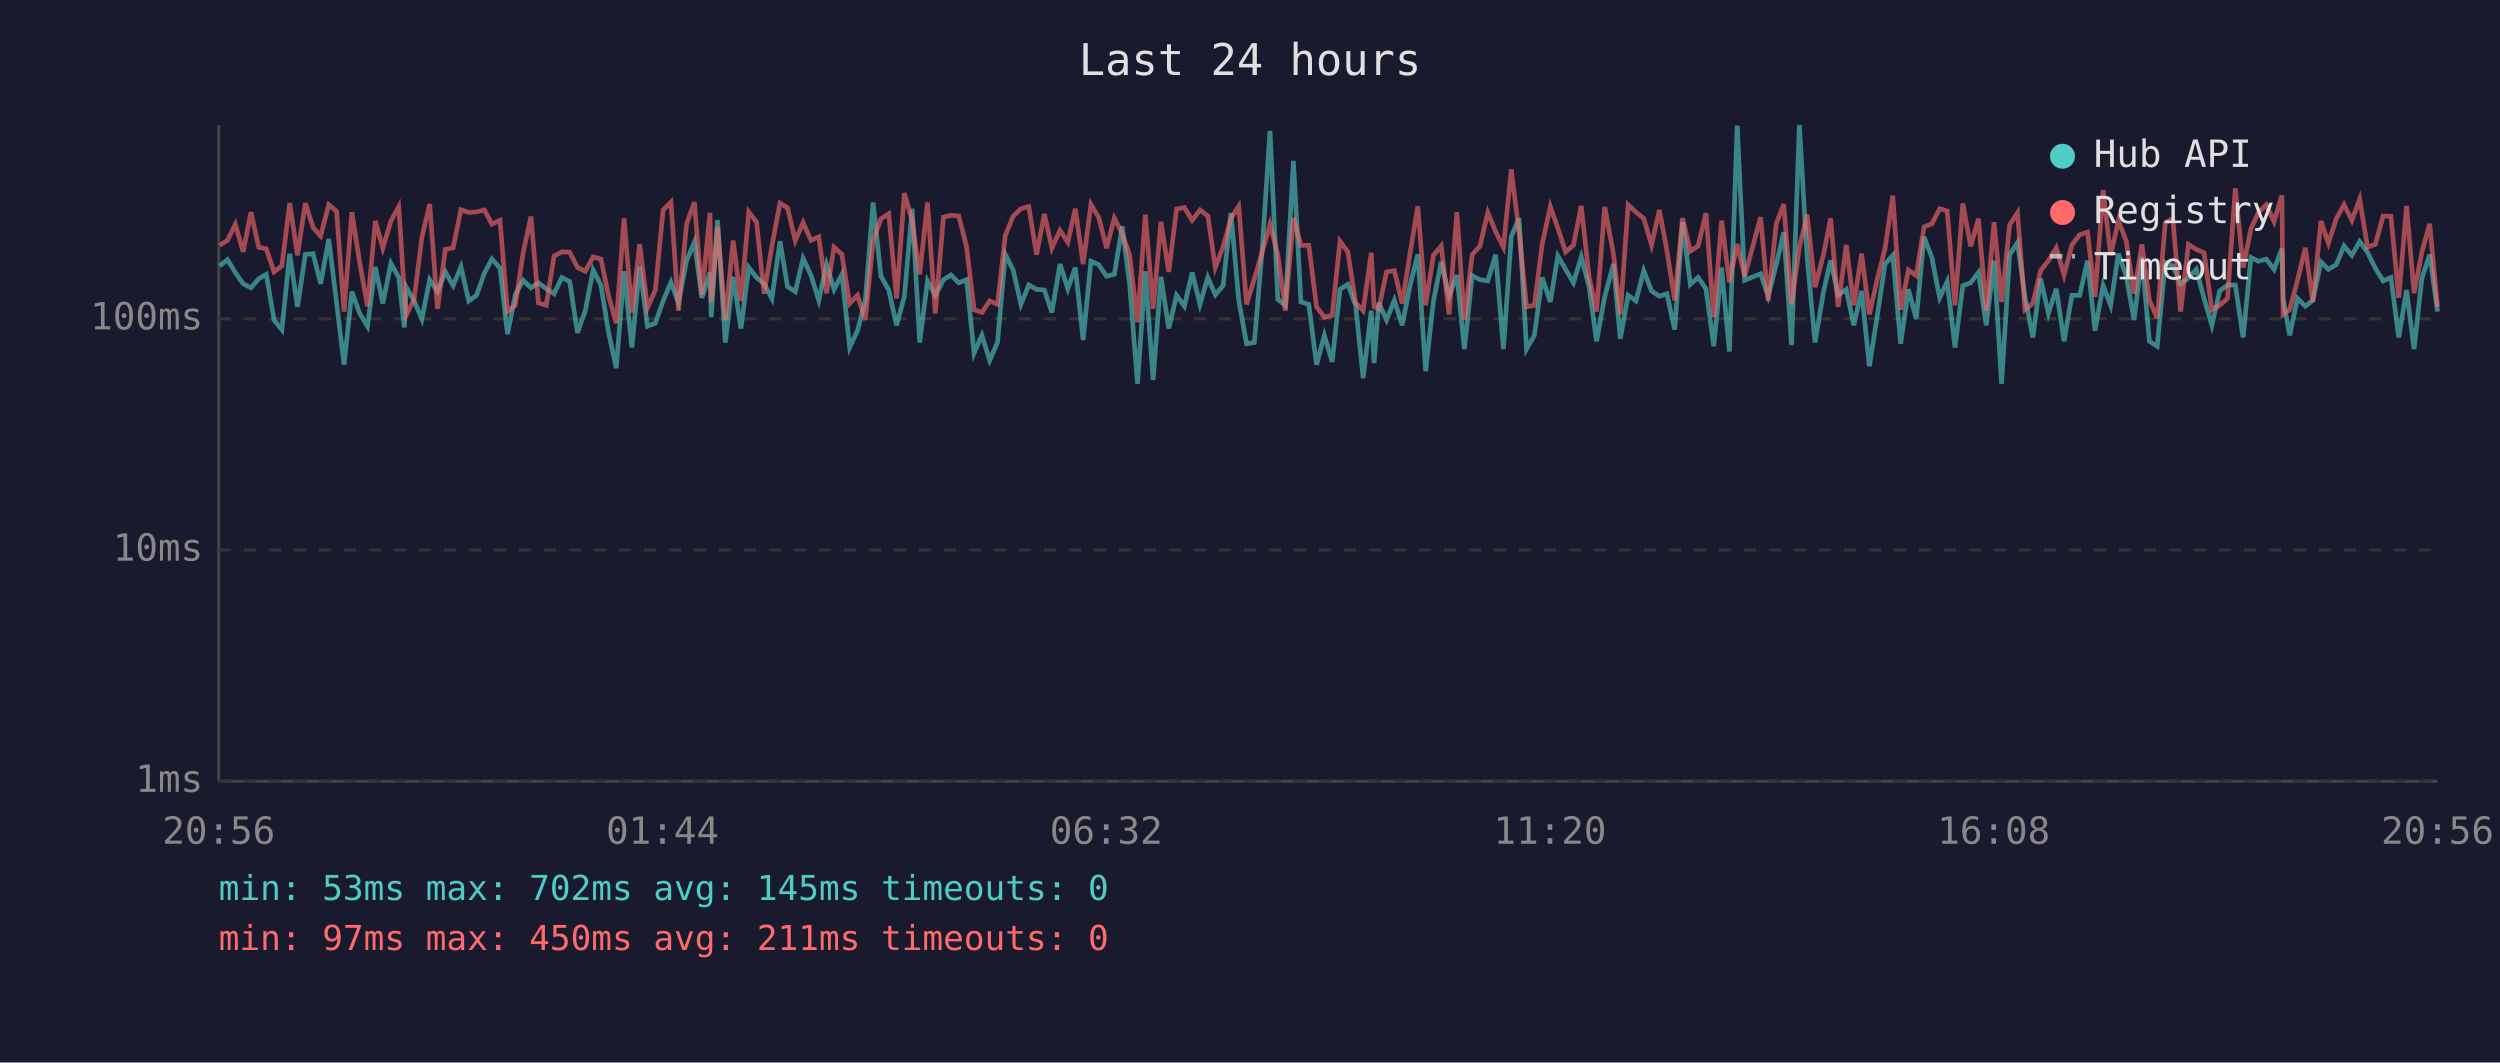
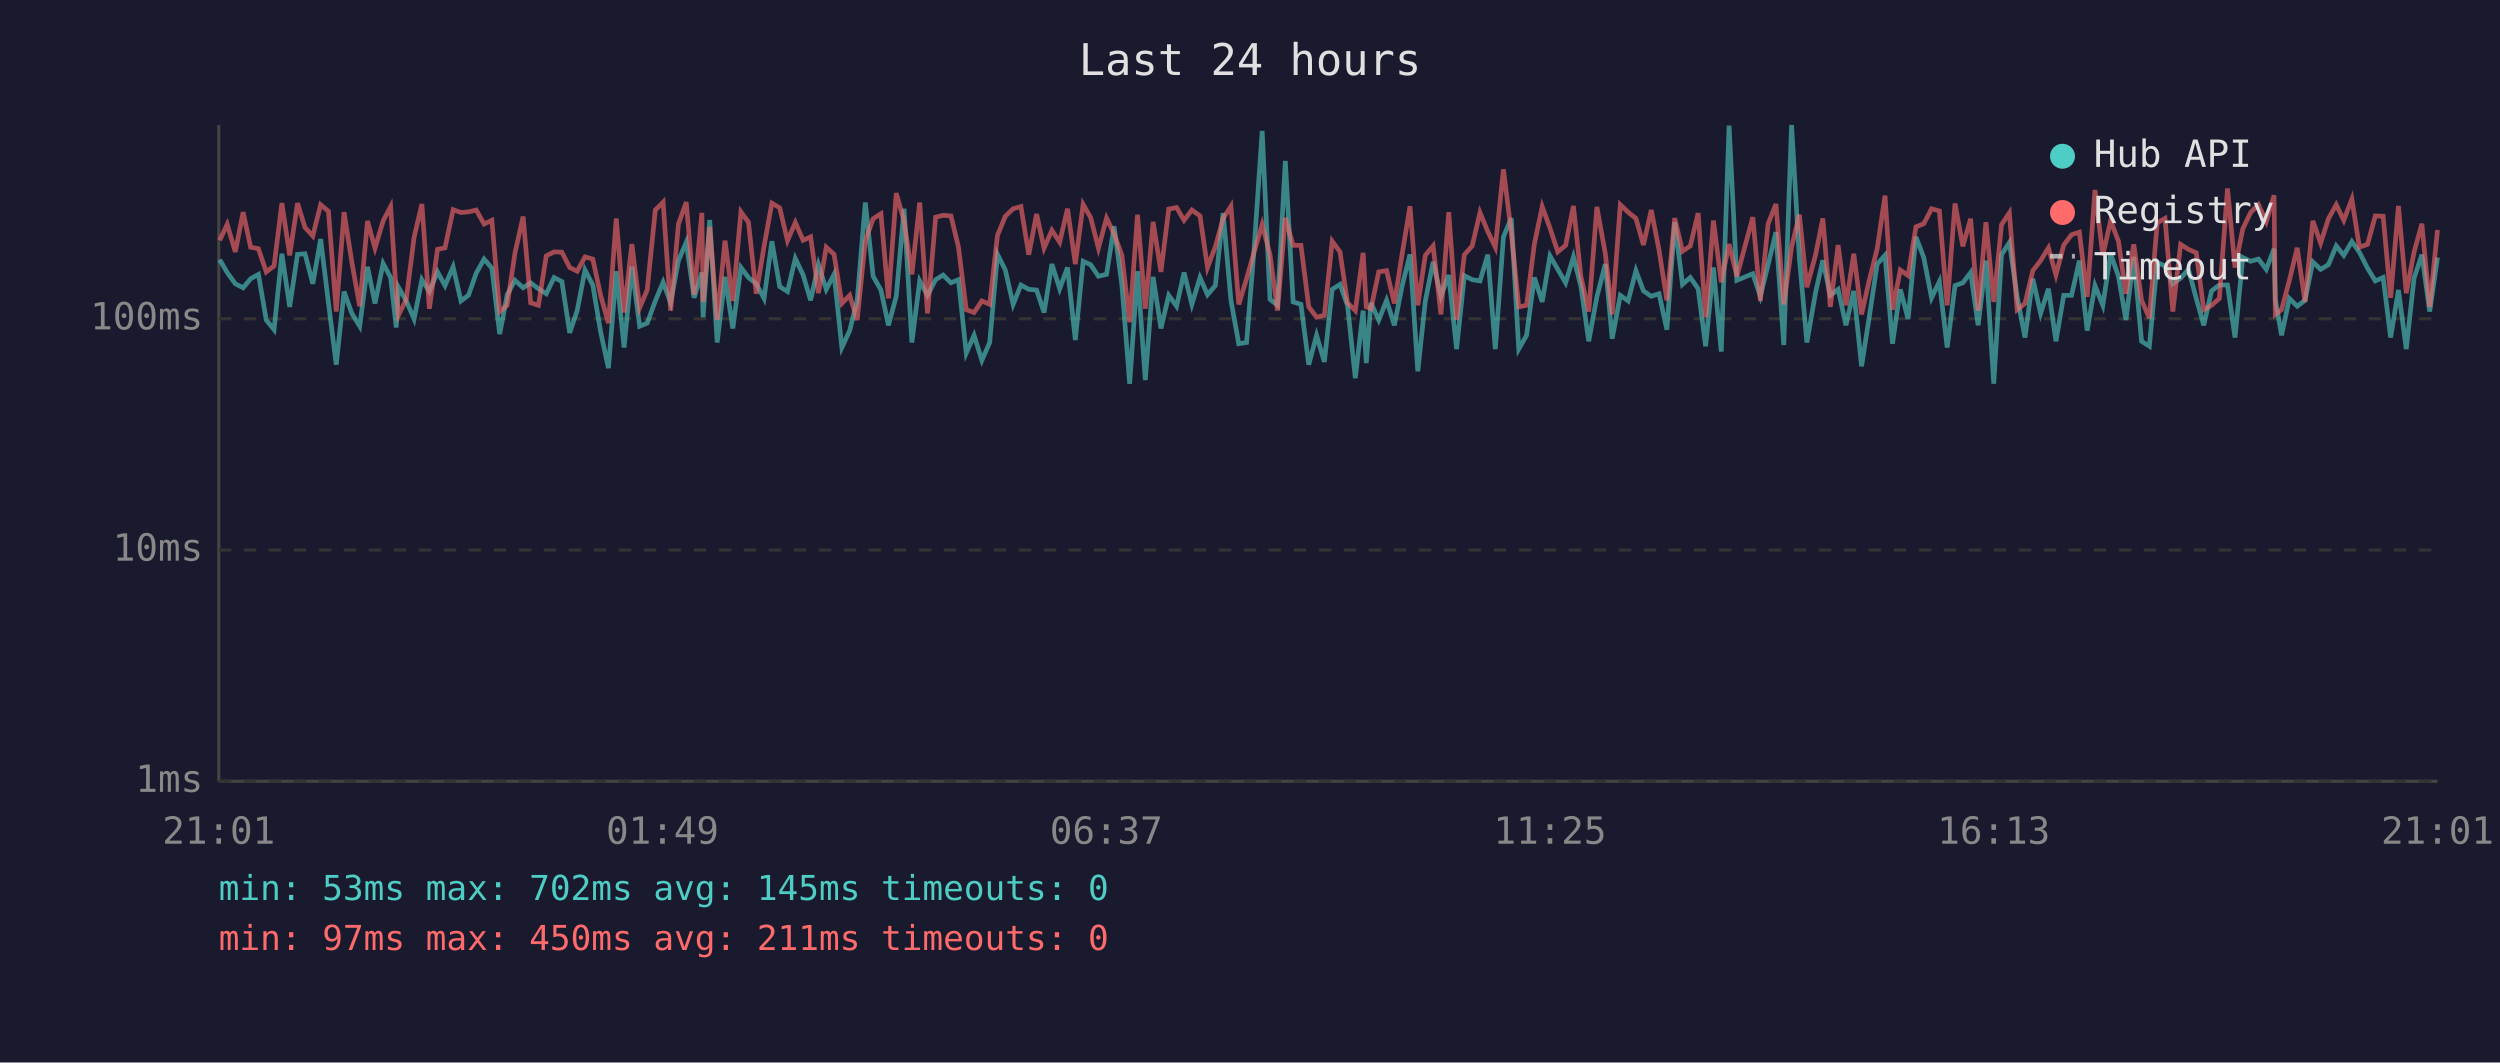
<svg xmlns="http://www.w3.org/2000/svg" viewBox="0 0 800 340" font-family="monospace" font-size="12">
  <rect width="800" height="340" fill="#1a1a2e" />
  <text x="400" y="24" fill="#e0e0e0" font-size="14" text-anchor="middle">Last 24 hours</text>
  <line x1="70" y1="40" x2="70" y2="250" stroke="#444" stroke-width="1" />
  <line x1="70" y1="250" x2="780" y2="250" stroke="#444" stroke-width="1" />
  <line x1="70" y1="250" x2="780" y2="250" stroke="#333" stroke-width="1" stroke-dasharray="4" />
  <text x="65" y="250" fill="#888" text-anchor="end" dominant-baseline="middle">1ms</text>
  <line x1="70" y1="176" x2="780" y2="176" stroke="#333" stroke-width="1" stroke-dasharray="4" />
  <text x="65" y="176" fill="#888" text-anchor="end" dominant-baseline="middle">10ms</text>
  <line x1="70" y1="102" x2="780" y2="102" stroke="#333" stroke-width="1" stroke-dasharray="4" />
  <text x="65" y="102" fill="#888" text-anchor="end" dominant-baseline="middle">100ms</text>
-   <text x="70" y="270" fill="#888" text-anchor="middle">20:56</text>
-   <text x="212" y="270" fill="#888" text-anchor="middle">01:44</text>
-   <text x="354" y="270" fill="#888" text-anchor="middle">06:32</text>
-   <text x="496" y="270" fill="#888" text-anchor="middle">11:20</text>
-   <text x="638" y="270" fill="#888" text-anchor="middle">16:08</text>
-   <text x="780" y="270" fill="#888" text-anchor="middle">20:56</text>
-   <polyline points="70.3,85.1 72.8,83.1 75.3,87.2 77.8,90.8 80.3,92.1 82.8,89.2 85.2,87.8 87.7,102.4 90.2,105.5 92.7,81.2 95.2,98.2 97.7,81.4 100.2,81.2 102.6,90.8 105.2,76.5 107.7,96.9 110.1,116.7 112.6,93.3 115.1,100.3 117.6,104.4 120.1,85.4 122.5,97.1 125.1,84.3 127.6,88.8 129.4,104.8 130.0,91.9 132.5,96.3 135.0,102.1 137.5,89.5 140.0,93.3 142.5,87.0 145.0,91.4 147.5,85.4 150.0,96.3 152.5,94.5 155.0,87.4 157.4,82.9 160.0,85.8 162.4,106.9 164.9,94.3 167.4,89.7 169.9,92.1 172.3,90.5 174.8,92.4 177.3,94.0 179.8,88.8 182.3,90.1 184.8,106.5 187.3,99.4 189.8,86.4 192.3,91.2 194.7,106.2 197.2,117.8 199.7,86.8 202.2,111.2 204.7,85.3 207.2,104.4 209.7,103.4 212.2,96.3 214.7,90.3 217.1,96.9 219.7,83.4 222.2,77.5 224.6,95.3 227.2,87.2 227.6,101.5 229.6,70.4 232.1,109.6 234.6,88.6 237.1,105.1 239.6,85.6 242.1,88.8 244.5,90.8 247.0,95.5 249.6,77.2 252.0,91.7 254.5,93.3 257.0,82.7 259.5,88.0 262.0,96.1 264.5,84.7 266.9,92.6 269.4,87.8 271.9,111.2 274.4,105.8 276.9,96.1 279.4,64.8 281.9,88.4 284.4,92.8 286.9,104.1 289.4,94.8 291.9,66.8 294.3,109.6 296.8,89.9 299.3,94.5 301.9,89.5 304.3,88.0 306.8,90.5 309.3,89.5 311.7,113.0 314.2,107.3 316.7,115.3 319.2,109.6 321.7,81.4 324.2,86.4 326.7,97.4 329.2,91.2 331.7,92.6 334.2,92.8 336.6,100.0 339.2,84.5 341.7,92.4 344.1,85.6 346.6,108.8 349.1,83.6 351.6,84.7 354.1,88.4 356.6,87.8 359.1,72.4 361.5,91.2 364.0,122.8 366.5,86.8 369.0,121.6 371.5,88.6 374.0,105.1 376.5,94.5 379.0,98.0 381.5,87.2 384.0,97.4 386.5,88.8 388.9,94.3 391.4,91.4 393.9,68.2 396.4,96.1 398.9,110.0 401.4,109.6 403.9,79.8 406.4,41.9 408.9,95.8 411.3,97.7 413.9,51.5 416.3,96.6 418.8,97.4 421.3,116.7 423.8,107.3 426.3,115.8 428.8,92.6 431.3,91.0 433.8,97.7 436.2,121.0 438.8,99.4 439.7,116.2 441.2,96.9 443.7,102.4 446.2,96.1 448.7,104.1 451.2,91.4 453.7,81.4 456.2,118.8 458.7,96.3 461.2,83.8 463.7,94.8 466.2,88.0 468.6,111.7 471.1,88.2 473.6,89.5 476.1,89.9 478.6,81.5 481.1,111.7 483.6,75.8 486.1,69.8 488.5,111.7 491.0,107.3 493.5,88.8 496.1,96.6 498.5,81.9 501.0,86.2 503.5,90.5 506.0,82.2 508.5,91.7 510.9,109.2 513.5,95.0 516.3,84.5 518.5,108.4 521.0,94.5 523.5,96.3 526.0,86.6 528.5,93.1 531.0,94.8 533.4,94.0 535.9,105.5 538.4,71.1 540.9,91.0 543.4,88.8 545.9,92.4 548.4,110.8 550.9,85.6 553.4,112.5 555.9,40.2 558.3,89.7 563.4,87.6 565.8,94.8 568.4,84.7 570.8,74.3 573.3,110.4 575.8,40.0 578.3,82.6 580.8,109.6 583.5,93.5 585.8,83.3 588.2,94.5 590.8,92.6 593.2,104.1 595.7,93.1 598.2,117.2 600.7,101.2 603.2,84.5 605.7,81.7 608.2,110.0 610.7,92.6 613.2,102.1 615.7,75.8 618.2,82.4 620.7,95.3 623.1,90.1 625.6,111.2 628.1,91.4 630.6,90.5 633.1,87.2 635.6,104.1 638.1,83.4 640.5,122.8 643.1,81.5 645.6,77.6 648.0,95.0 650.5,108.0 653.0,89.2 655.5,100.3 658.0,92.4 660.5,109.2 663.0,94.5 665.5,94.5 668.0,83.4 670.4,105.8 673.0,91.4 675.4,97.7 677.9,81.2 680.4,88.4 682.9,102.4 685.4,82.2 687.8,109.2 690.3,110.8 692.9,84.0 695.3,85.1 697.8,90.8 700.3,89.0 702.8,86.2 705.3,95.5 707.8,104.1 710.3,93.1 712.8,91.2 715.3,91.2 717.8,108.0 720.3,82.4 722.7,83.6 725.2,82.9 727.7,86.2 730.2,79.6 730.6,95.8 732.7,107.3 735.2,95.5 737.7,98.0 740.1,96.1 742.7,83.8 745.1,86.2 747.6,84.7 750.1,78.7 752.6,81.7 755.1,77.3 757.6,80.7 760.1,85.8 762.6,89.9 765.1,88.8 767.6,108.0 770.1,92.8 772.5,111.7 775.0,89.0 777.5,81.5 780.0,99.7" fill="none" stroke="#4ecdc4" stroke-width="1.5" opacity="0.6" />
-   <polyline points="70.3,78.5 72.8,76.9 75.3,71.8 77.8,80.6 80.3,67.9 82.8,79.1 85.2,79.6 87.7,87.0 90.2,85.1 92.7,65.0 95.2,81.7 97.7,65.0 100.2,72.8 102.6,75.5 105.2,65.5 107.7,67.6 110.1,99.7 112.6,67.9 115.1,84.0 117.6,98.0 120.1,70.7 122.5,79.4 125.1,70.7 127.6,66.1 129.4,94.0 130.0,100.9 132.5,95.8 135.0,76.0 137.5,65.3 140.0,98.8 142.5,79.8 145.0,79.3 147.5,67.1 150.0,68.0 152.5,67.8 155.0,67.2 157.4,71.7 160.0,70.5 162.4,99.7 164.9,97.7 167.4,80.9 169.9,69.3 172.3,96.9 174.8,97.7 177.3,81.9 179.8,80.6 182.3,80.7 184.8,85.6 187.3,86.8 189.8,82.2 192.3,82.9 194.7,94.5 197.2,103.4 199.7,69.9 202.2,100.0 204.7,78.1 207.2,98.5 209.7,92.8 212.2,67.2 214.7,64.7 217.1,99.4 219.7,71.7 222.2,64.7 224.6,94.3 227.2,68.1 227.6,96.6 229.6,72.6 232.1,102.4 234.6,77.0 237.1,96.3 239.6,67.8 242.1,71.1 244.5,94.0 247.0,78.8 249.6,65.0 252.0,66.5 254.5,77.0 257.0,71.2 259.5,76.9 262.0,75.8 264.5,93.8 266.9,79.1 269.4,81.4 271.9,97.1 274.4,94.5 276.9,102.4 279.4,77.0 281.9,70.0 284.4,68.4 286.9,95.5 289.4,61.8 291.9,70.7 294.3,87.8 296.8,64.8 299.3,100.3 301.9,69.5 304.3,68.9 306.8,69.1 309.3,79.0 311.7,99.1 314.2,100.0 316.7,96.3 319.2,97.4 321.7,75.3 324.2,69.2 326.7,66.8 329.2,66.1 331.7,81.5 334.2,68.5 336.6,79.4 339.2,73.7 341.7,77.5 344.1,66.8 346.6,84.5 349.1,65.4 351.6,69.6 354.1,79.4 356.6,69.8 359.1,74.8 361.5,81.7 364.0,103.1 366.5,68.7 369.0,98.8 371.5,71.0 374.0,87.0 376.5,66.9 379.0,66.4 381.5,70.5 384.0,67.2 386.5,69.1 388.9,85.6 391.4,79.0 393.9,69.9 396.4,66.0 398.9,97.4 401.4,89.2 403.9,80.7 406.4,71.8 408.9,81.5 411.3,99.4 413.9,69.7 416.3,78.5 418.8,78.5 421.3,98.2 423.8,101.5 426.3,100.9 428.8,77.2 431.3,80.6 433.8,96.9 436.2,99.4 438.8,80.9 439.7,98.2 441.2,98.8 443.7,87.0 446.2,86.6 448.7,97.1 451.2,81.2 453.7,66.0 456.2,97.7 458.7,81.7 461.2,78.7 463.7,100.6 466.2,67.9 468.6,102.4 471.1,81.5 473.6,78.7 476.1,68.0 478.6,74.1 481.1,79.1 483.6,54.2 486.1,74.3 488.5,98.2 491.0,97.7 493.5,78.1 496.1,66.1 498.5,73.0 501.0,80.6 503.5,78.5 506.0,65.9 508.5,88.6 510.9,99.7 513.5,66.2 516.3,81.2 518.5,100.6 521.0,65.5 523.5,67.9 526.0,69.9 528.5,78.4 531.0,67.2 533.4,80.1 535.9,96.1 538.4,69.8 540.9,80.4 543.4,78.7 545.9,68.2 548.4,101.5 550.9,70.6 553.4,90.3 555.9,78.1 558.3,88.4 563.4,69.5 565.8,96.3 568.4,71.6 570.8,65.3 573.3,97.4 575.8,79.1 578.3,68.7 580.8,91.9 583.5,81.5 585.8,69.9 588.2,98.2 590.8,78.4 593.2,97.7 595.7,81.2 598.2,100.6 600.7,89.5 603.2,79.6 605.7,62.6 608.2,99.1 610.7,86.4 613.2,88.2 615.7,72.6 618.2,71.6 620.7,66.8 623.1,67.5 625.6,97.7 628.1,65.1 630.6,78.8 633.1,70.0 635.6,99.4 638.1,71.1 640.5,96.6 643.1,71.9 645.6,68.1 648.0,99.1 650.5,97.1 653.0,86.6 655.5,83.4 658.0,79.3 660.5,88.0 663.0,78.4 665.5,75.1 668.0,74.3 670.4,95.0 673.0,60.8 675.4,81.7 677.9,70.6 680.4,77.2 682.9,94.0 685.4,78.2 687.8,96.1 690.3,101.8 692.9,71.3 695.3,69.9 697.8,99.7 700.3,78.2 702.8,79.8 705.3,80.9 707.8,99.1 710.3,97.7 712.8,95.5 715.3,60.3 717.8,85.6 720.3,73.2 722.7,68.0 725.2,65.5 727.7,70.9 730.2,62.5 730.6,100.6 732.7,99.1 735.2,89.7 737.7,79.3 740.1,96.6 742.7,70.7 745.1,77.8 747.6,70.0 750.1,65.5 752.6,70.5 755.1,63.7 757.6,79.1 760.1,78.2 762.6,69.1 765.1,69.2 767.6,95.3 770.1,65.9 772.5,93.8 775.0,80.7 777.5,71.6 780.0,98.2" fill="none" stroke="#ff6b6b" stroke-width="1.5" opacity="0.6" />
+   <text x="70" y="270" fill="#888" text-anchor="middle">21:01</text>
+   <text x="212" y="270" fill="#888" text-anchor="middle">01:49</text>
+   <text x="354" y="270" fill="#888" text-anchor="middle">06:37</text>
+   <text x="496" y="270" fill="#888" text-anchor="middle">11:25</text>
+   <text x="638" y="270" fill="#888" text-anchor="middle">16:13</text>
+   <text x="780" y="270" fill="#888" text-anchor="middle">21:01</text>
+   <polyline points="70.3,83.1 72.7,87.2 75.3,90.8 77.8,92.1 80.2,89.2 82.7,87.8 85.2,102.4 87.7,105.5 90.2,81.2 92.7,98.2 95.2,81.4 97.6,81.2 100.1,90.8 102.6,76.5 105.1,96.9 107.6,116.7 110.1,93.3 112.6,100.3 115.1,104.4 117.6,85.4 120.0,97.1 122.6,84.3 125.0,88.8 126.8,104.8 127.5,91.9 130.0,96.3 132.5,102.1 135.0,89.5 137.4,93.3 140.0,87.0 142.4,91.4 145.0,85.4 147.5,96.3 149.9,94.5 152.4,87.4 154.9,82.9 157.4,85.8 159.9,106.9 162.3,94.3 164.8,89.7 167.4,92.1 169.8,90.5 172.3,92.4 174.8,94.0 177.3,88.8 179.8,90.1 182.3,106.5 184.7,99.4 187.2,86.4 189.7,91.2 192.2,106.2 194.7,117.8 197.2,86.8 199.7,111.2 202.2,85.3 204.7,104.4 207.1,103.4 209.7,96.3 212.2,90.3 214.6,96.9 217.1,83.4 219.6,77.5 222.1,95.3 224.6,87.2 225.0,101.5 227.1,70.4 229.5,109.6 232.0,88.6 234.5,105.1 237.1,85.6 239.5,88.8 242.0,90.8 244.5,95.5 247.0,77.2 249.5,91.7 252.0,93.3 254.5,82.7 257.0,88.0 259.4,96.1 261.9,84.7 264.4,92.6 266.9,87.8 269.4,111.2 271.9,105.8 274.3,96.1 276.9,64.8 279.4,88.4 281.9,92.8 284.3,104.1 286.8,94.8 289.3,66.8 291.8,109.6 294.3,89.9 296.8,94.5 299.4,89.5 301.8,88.0 304.3,90.5 306.7,89.5 309.2,113.0 311.7,107.3 314.2,115.3 316.7,109.6 319.2,81.4 321.7,86.4 324.2,97.4 326.7,91.2 329.2,92.6 331.7,92.8 334.1,100.0 336.6,84.5 339.1,92.4 341.6,85.6 344.1,108.8 346.6,83.6 349.0,84.7 351.5,88.4 354.1,87.8 356.5,72.4 359.0,91.2 361.5,122.8 364.0,86.8 366.5,121.6 369.0,88.6 371.5,105.1 374.0,94.5 376.5,98.0 378.9,87.2 381.4,97.4 384.0,88.8 386.4,94.3 388.9,91.4 391.4,68.2 393.9,96.1 396.4,110.0 398.9,109.6 401.3,79.8 403.9,41.9 406.4,95.8 408.8,97.7 411.3,51.5 413.8,96.6 416.3,97.4 418.8,116.7 421.3,107.3 423.8,115.8 426.3,92.6 428.8,91.0 431.2,97.7 433.7,121.0 436.2,99.4 437.2,116.2 438.7,96.9 441.2,102.4 443.7,96.1 446.2,104.1 448.7,91.4 451.2,81.4 453.7,118.8 456.1,96.3 458.6,83.8 461.1,94.8 463.6,88.0 466.1,111.7 468.6,88.2 471.1,89.5 473.6,89.9 476.1,81.5 478.5,111.7 481.1,75.8 483.6,69.8 486.0,111.7 488.5,107.3 491.0,88.8 493.5,96.6 496.0,81.9 498.5,86.2 501.0,90.5 503.5,82.2 505.9,91.7 508.4,109.2 511.0,95.0 513.7,84.5 515.9,108.4 518.5,94.5 521.0,96.3 523.5,86.6 525.9,93.1 528.4,94.8 530.9,94.0 533.4,105.5 535.9,71.1 538.4,91.0 540.9,88.8 543.4,92.4 545.8,110.8 548.3,85.6 550.8,112.5 553.3,40.2 555.8,89.7 560.9,87.6 563.3,94.8 565.8,84.7 568.3,74.3 570.8,110.4 573.3,40.0 575.8,82.6 578.2,109.6 581.0,93.5 583.3,83.3 585.7,94.5 588.2,92.6 590.7,104.1 593.2,93.1 595.7,117.2 598.2,101.2 600.7,84.5 603.2,81.7 605.6,110.0 608.1,92.6 610.6,102.1 613.1,75.8 615.6,82.4 618.1,95.3 620.6,90.1 623.1,111.2 625.6,91.4 628.1,90.5 630.6,87.2 633.0,104.1 635.5,83.4 638.0,122.8 640.5,81.5 643.0,77.6 645.5,95.0 648.0,108.0 650.5,89.2 653.0,100.3 655.5,92.4 657.9,109.2 660.4,94.5 662.9,94.5 665.4,83.4 667.9,105.8 670.4,91.4 672.9,97.7 675.4,81.2 677.9,88.4 680.3,102.4 682.8,82.2 685.3,109.2 687.8,110.8 690.3,84.0 692.8,85.1 695.3,90.8 697.8,89.0 700.3,86.2 702.8,95.5 705.2,104.1 707.7,93.1 710.2,91.2 712.8,91.2 715.2,108.0 717.7,82.4 720.2,83.6 722.7,82.9 725.2,86.2 727.7,79.6 728.1,95.8 730.1,107.3 732.6,95.5 735.1,98.0 737.6,96.1 740.1,83.8 742.6,86.2 745.1,84.7 747.6,78.7 750.0,81.7 752.6,77.3 755.0,80.7 757.6,85.8 760.1,89.9 762.6,88.8 765.0,108.0 767.5,92.8 770.0,111.7 772.5,89.0 775.0,81.5 777.5,99.7 780.0,82.4" fill="none" stroke="#4ecdc4" stroke-width="1.5" opacity="0.6" />
+   <polyline points="70.3,76.9 72.7,71.8 75.3,80.6 77.8,67.9 80.2,79.1 82.7,79.6 85.2,87.0 87.7,85.1 90.2,65.0 92.7,81.7 95.2,65.0 97.6,72.8 100.1,75.5 102.6,65.5 105.1,67.6 107.6,99.7 110.1,67.9 112.6,84.0 115.1,98.0 117.6,70.7 120.0,79.4 122.6,70.7 125.0,66.1 126.8,94.0 127.5,100.9 130.0,95.8 132.5,76.0 135.0,65.3 137.4,98.8 140.0,79.8 142.4,79.3 145.0,67.1 147.5,68.0 149.9,67.8 152.4,67.2 154.9,71.7 157.4,70.5 159.9,99.7 162.3,97.7 164.8,80.9 167.4,69.3 169.8,96.9 172.3,97.7 174.8,81.9 177.3,80.6 179.8,80.7 182.3,85.6 184.7,86.8 187.2,82.2 189.7,82.9 192.2,94.5 194.7,103.4 197.2,69.9 199.7,100.0 202.2,78.1 204.7,98.5 207.1,92.8 209.7,67.2 212.2,64.7 214.6,99.4 217.1,71.7 219.6,64.7 222.1,94.3 224.6,68.1 225.0,96.6 227.1,72.6 229.5,102.4 232.0,77.0 234.5,96.3 237.1,67.8 239.5,71.1 242.0,94.0 244.5,78.8 247.0,65.0 249.5,66.5 252.0,77.0 254.5,71.2 257.0,76.9 259.4,75.8 261.9,93.8 264.4,79.1 266.9,81.4 269.4,97.1 271.9,94.5 274.3,102.4 276.9,77.0 279.4,70.0 281.9,68.4 284.3,95.5 286.8,61.8 289.3,70.7 291.8,87.8 294.3,64.8 296.8,100.3 299.4,69.5 301.8,68.9 304.3,69.1 306.7,79.0 309.2,99.1 311.7,100.0 314.2,96.3 316.7,97.4 319.2,75.3 321.7,69.2 324.2,66.8 326.7,66.1 329.2,81.5 331.7,68.5 334.1,79.4 336.6,73.7 339.1,77.5 341.6,66.8 344.1,84.5 346.6,65.4 349.0,69.6 351.5,79.4 354.1,69.8 356.5,74.8 359.0,81.7 361.5,103.1 364.0,68.7 366.5,98.8 369.0,71.0 371.5,87.0 374.0,66.9 376.5,66.4 378.9,70.5 381.4,67.2 384.0,69.1 386.4,85.6 388.9,79.0 391.4,69.9 393.9,66.0 396.4,97.4 398.9,89.2 401.3,80.7 403.9,71.8 406.4,81.5 408.8,99.4 411.3,69.7 413.8,78.5 416.3,78.5 418.8,98.2 421.3,101.5 423.8,100.9 426.3,77.2 428.8,80.6 431.2,96.9 433.7,99.4 436.2,80.9 437.2,98.2 438.7,98.8 441.2,87.0 443.7,86.6 446.2,97.1 448.7,81.2 451.2,66.0 453.7,97.7 456.1,81.7 458.6,78.7 461.1,100.6 463.6,67.9 466.1,102.4 468.6,81.5 471.1,78.7 473.6,68.0 476.1,74.1 478.5,79.1 481.1,54.2 483.6,74.3 486.0,98.2 488.5,97.7 491.0,78.1 493.5,66.1 496.0,73.0 498.5,80.6 501.0,78.5 503.5,65.9 505.9,88.6 508.4,99.7 511.0,66.2 513.7,81.2 515.9,100.6 518.5,65.5 521.0,67.9 523.5,69.9 525.9,78.4 528.4,67.2 530.9,80.1 533.4,96.1 535.9,69.8 538.4,80.4 540.9,78.7 543.4,68.2 545.8,101.5 548.3,70.6 550.8,90.3 553.3,78.1 555.8,88.4 560.9,69.5 563.3,96.3 565.8,71.6 568.3,65.3 570.8,97.4 573.3,79.1 575.8,68.7 578.2,91.9 581.0,81.5 583.3,69.9 585.7,98.2 588.2,78.4 590.7,97.7 593.2,81.2 595.7,100.6 598.2,89.5 600.7,79.6 603.2,62.6 605.6,99.1 608.1,86.4 610.6,88.2 613.1,72.6 615.6,71.6 618.1,66.8 620.6,67.5 623.1,97.7 625.6,65.1 628.1,78.8 630.6,70.0 633.0,99.4 635.5,71.1 638.0,96.6 640.5,71.9 643.0,68.1 645.5,99.1 648.0,97.1 650.5,86.6 653.0,83.4 655.5,79.3 657.9,88.0 660.4,78.4 662.9,75.1 665.4,74.3 667.9,95.0 670.4,60.8 672.9,81.7 675.4,70.6 677.9,77.2 680.3,94.0 682.8,78.2 685.3,96.1 687.8,101.8 690.3,71.3 692.8,69.9 695.3,99.7 697.8,78.2 700.3,79.8 702.8,80.9 705.2,99.1 707.7,97.7 710.2,95.5 712.8,60.3 715.2,85.6 717.7,73.2 720.2,68.0 722.7,65.5 725.2,70.9 727.7,62.5 728.1,100.6 730.1,99.1 732.6,89.7 735.1,79.3 737.6,96.6 740.1,70.7 742.6,77.8 745.1,70.0 747.6,65.5 750.0,70.5 752.6,63.7 755.0,79.1 757.6,78.2 760.1,69.1 762.6,69.2 765.0,95.3 767.5,65.9 770.0,93.8 772.5,80.7 775.0,71.6 777.5,98.2 780.0,73.6" fill="none" stroke="#ff6b6b" stroke-width="1.5" opacity="0.6" />
  <circle cx="660" cy="50" r="4" fill="#4ecdc4" />
  <text x="670" y="50" fill="#e0e0e0" dominant-baseline="middle">Hub API</text>
  <circle cx="660" cy="68" r="4" fill="#ff6b6b" />
  <text x="670" y="68" fill="#e0e0e0" dominant-baseline="middle">Registry</text>
  <line x1="656" y1="82" x2="664" y2="82" stroke="#e0e0e0" stroke-width="1.5" stroke-dasharray="4,3" opacity="0.7" />
  <text x="670" y="86" fill="#e0e0e0" dominant-baseline="middle">Timeout</text>
  <text x="70" y="288" fill="#4ecdc4" font-size="11">min: 53ms  max: 702ms  avg: 145ms  timeouts: 0</text>
  <text x="70" y="304" fill="#ff6b6b" font-size="11">min: 97ms  max: 450ms  avg: 211ms  timeouts: 0</text>
</svg>
